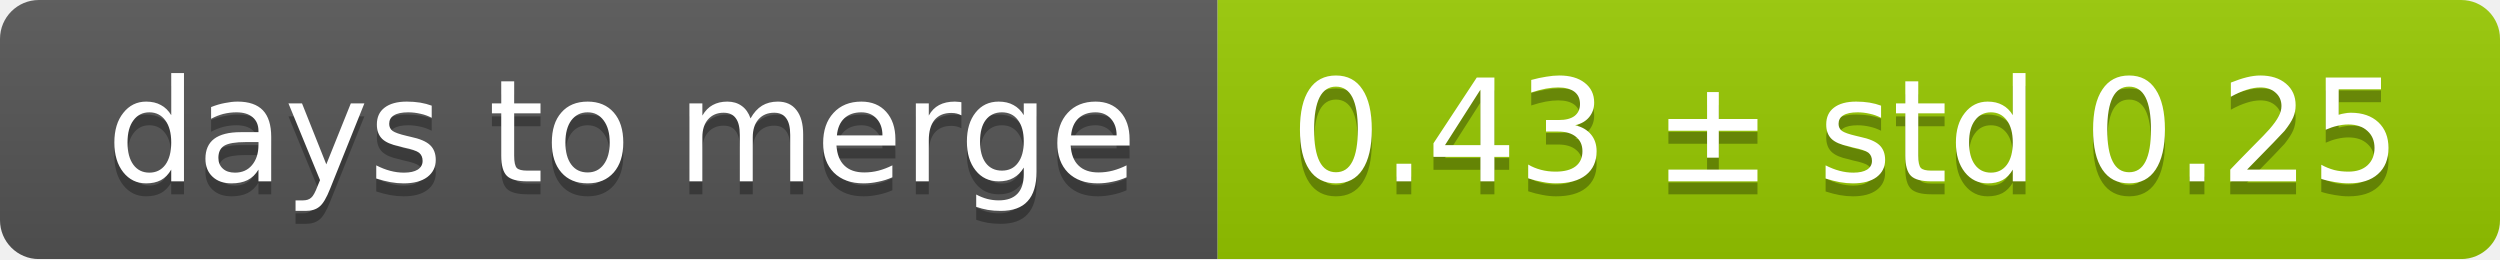
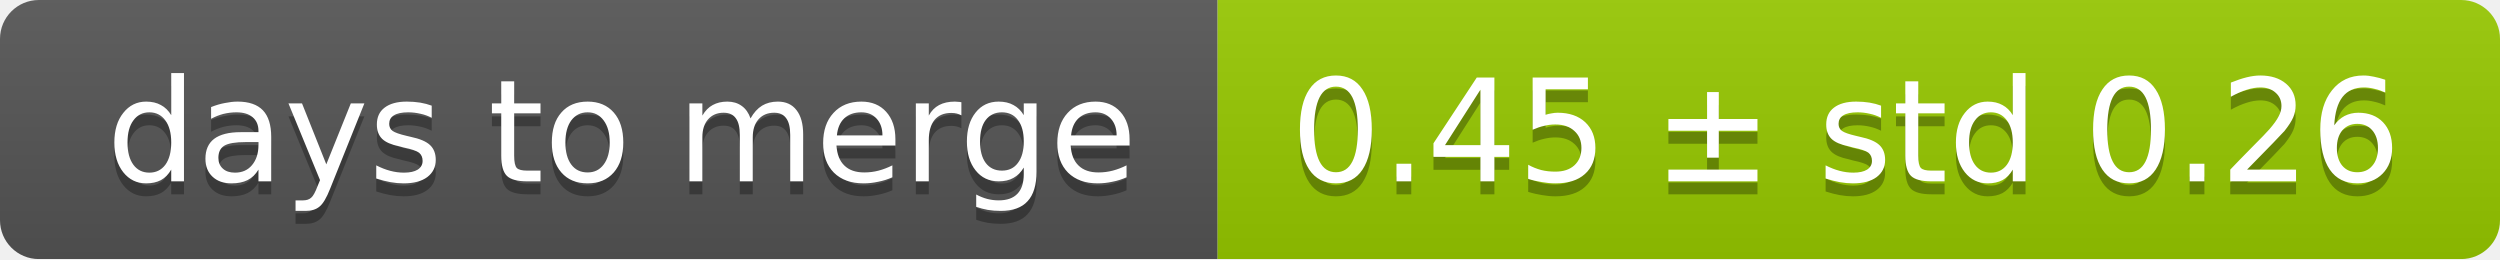
<svg xmlns="http://www.w3.org/2000/svg" width="193" height="20">
  <linearGradient id="smooth" x2="0" y2="100%">
    <stop offset="0" stop-color="#bbb" stop-opacity=".1" />
    <stop offset="1" stop-opacity=".1" />
  </linearGradient>
  <mask id="round">
    <rect width="193" height="20" rx="3" fill="#fff" />
  </mask>
  <g mask="url(#round)">
    <rect width="94" height="20" fill="#555" />
    <rect x="94" width="99" height="20" fill="#97ca00" />
    <rect width="193" height="20" fill="url(#smooth)" />
  </g>
  <g fill="#fff" text-anchor="middle" font-family="DejaVu Sans,Verdana,Geneva,sans-serif" font-size="11">
    <text x="48" y="15" fill="#010101" fill-opacity=".3">days to merge</text>
    <text x="48" y="14">days to merge</text>
-     <text x="142.5" y="15" fill="#010101" fill-opacity=".3">0.43 ± std 0.25</text>
-     <text x="142.5" y="14">0.43 ± std 0.25</text>
+     <text x="142.5" y="15" fill="#010101" fill-opacity=".3">0.45 ± std 0.26</text>
+     <text x="142.5" y="14">0.45 ± std 0.26</text>
  </g>
</svg>
